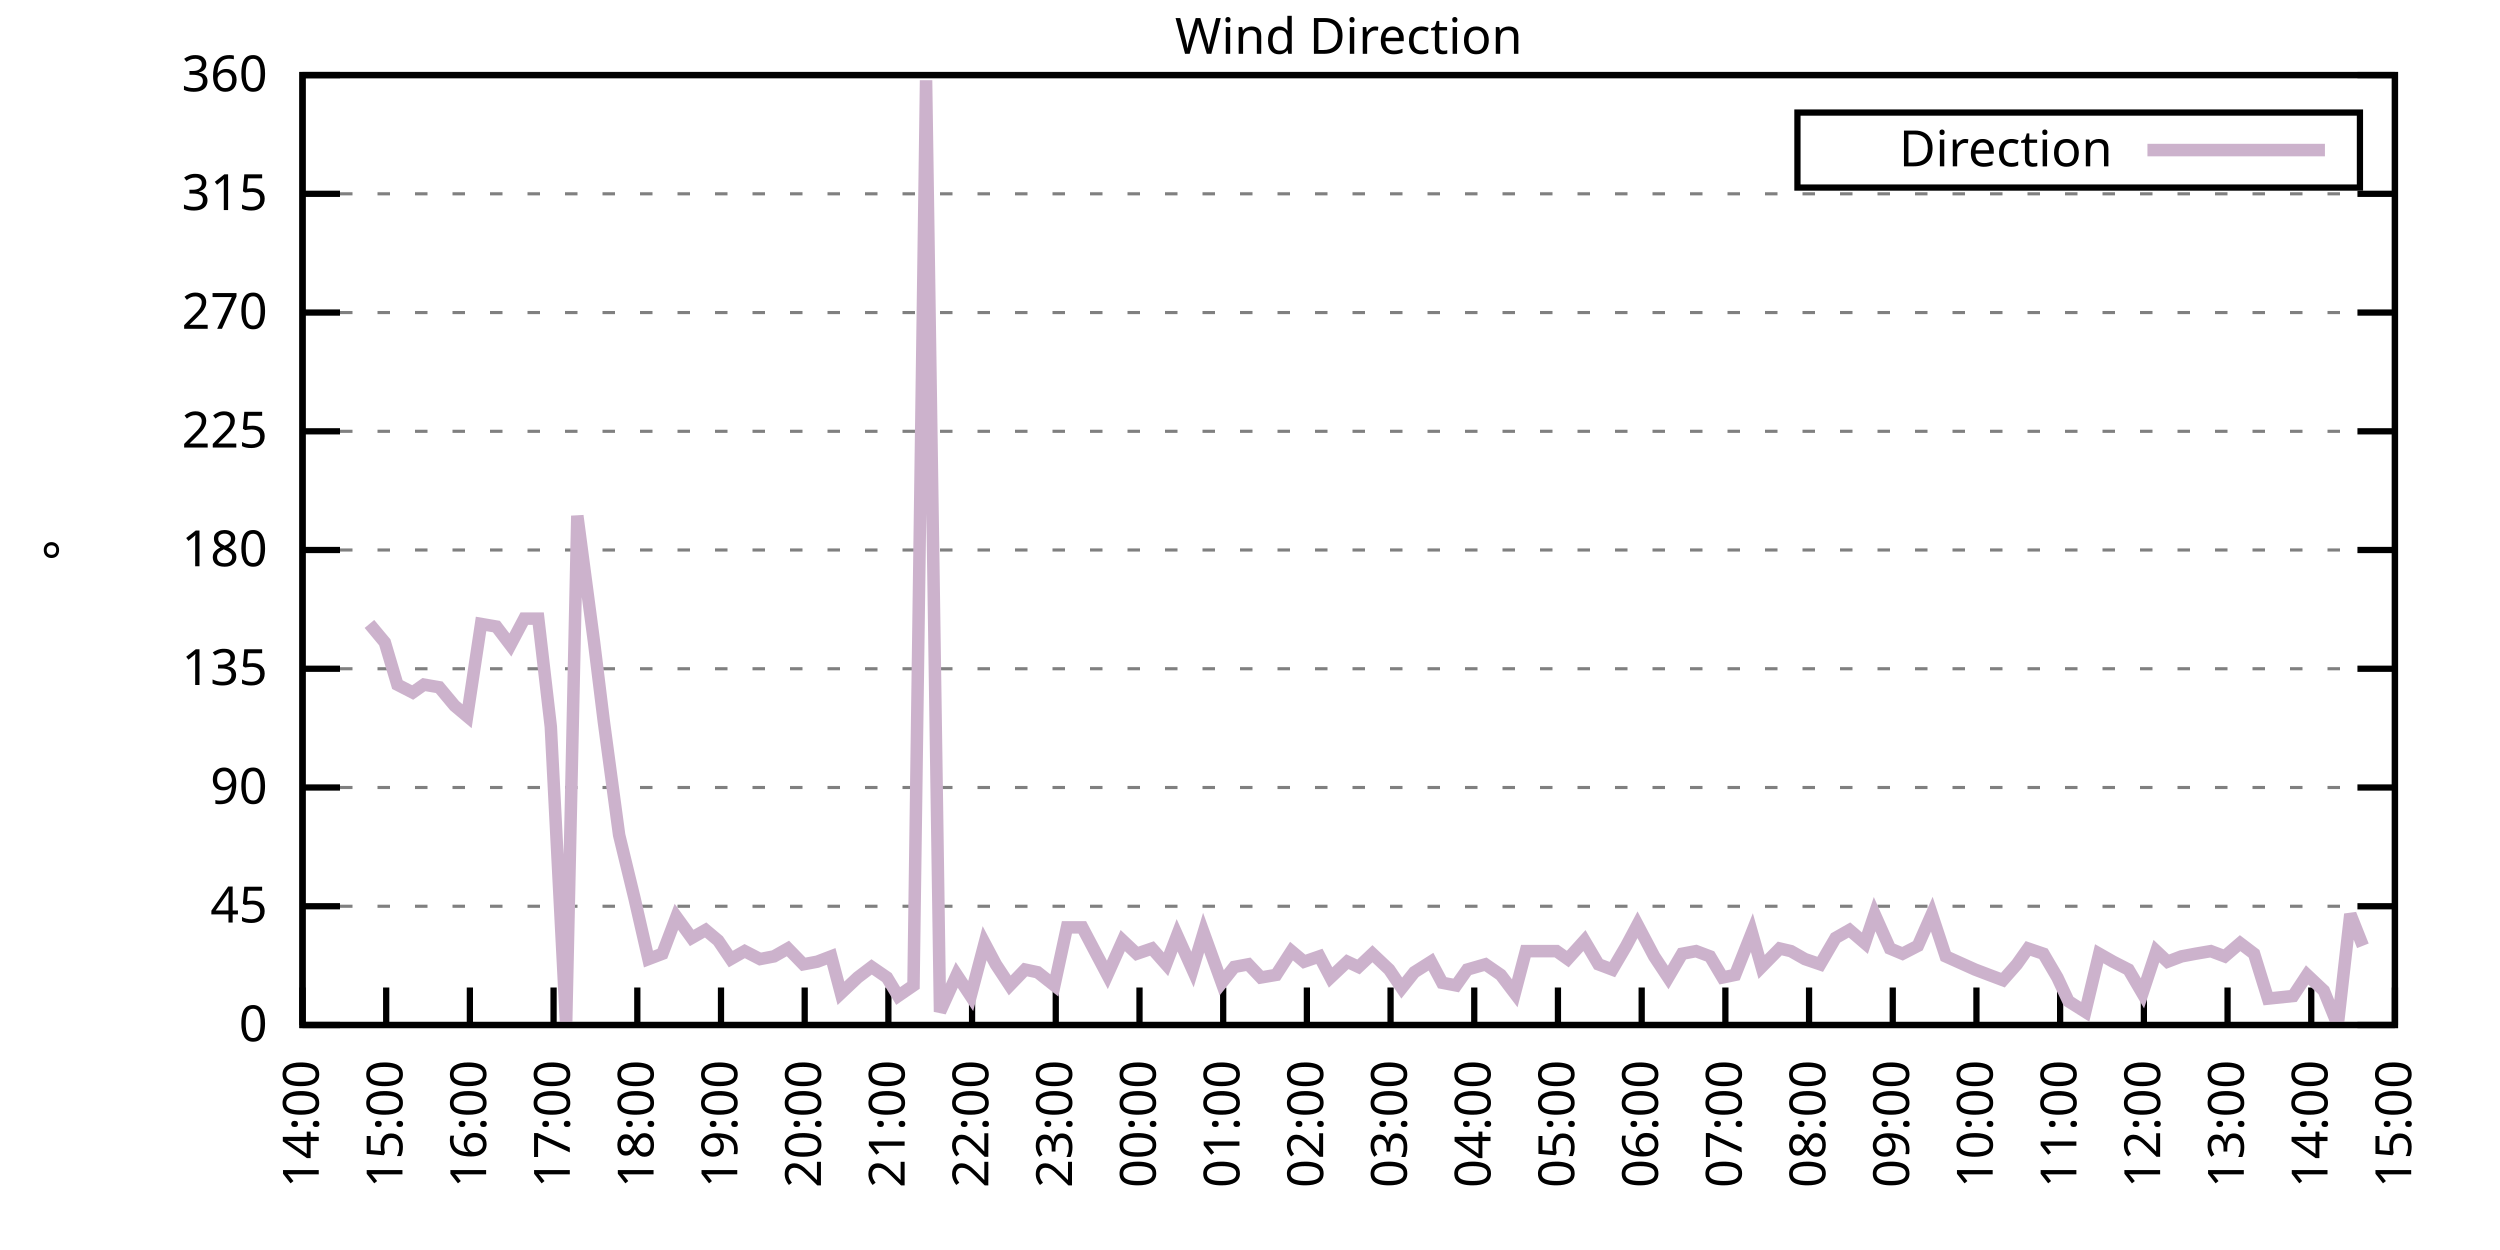
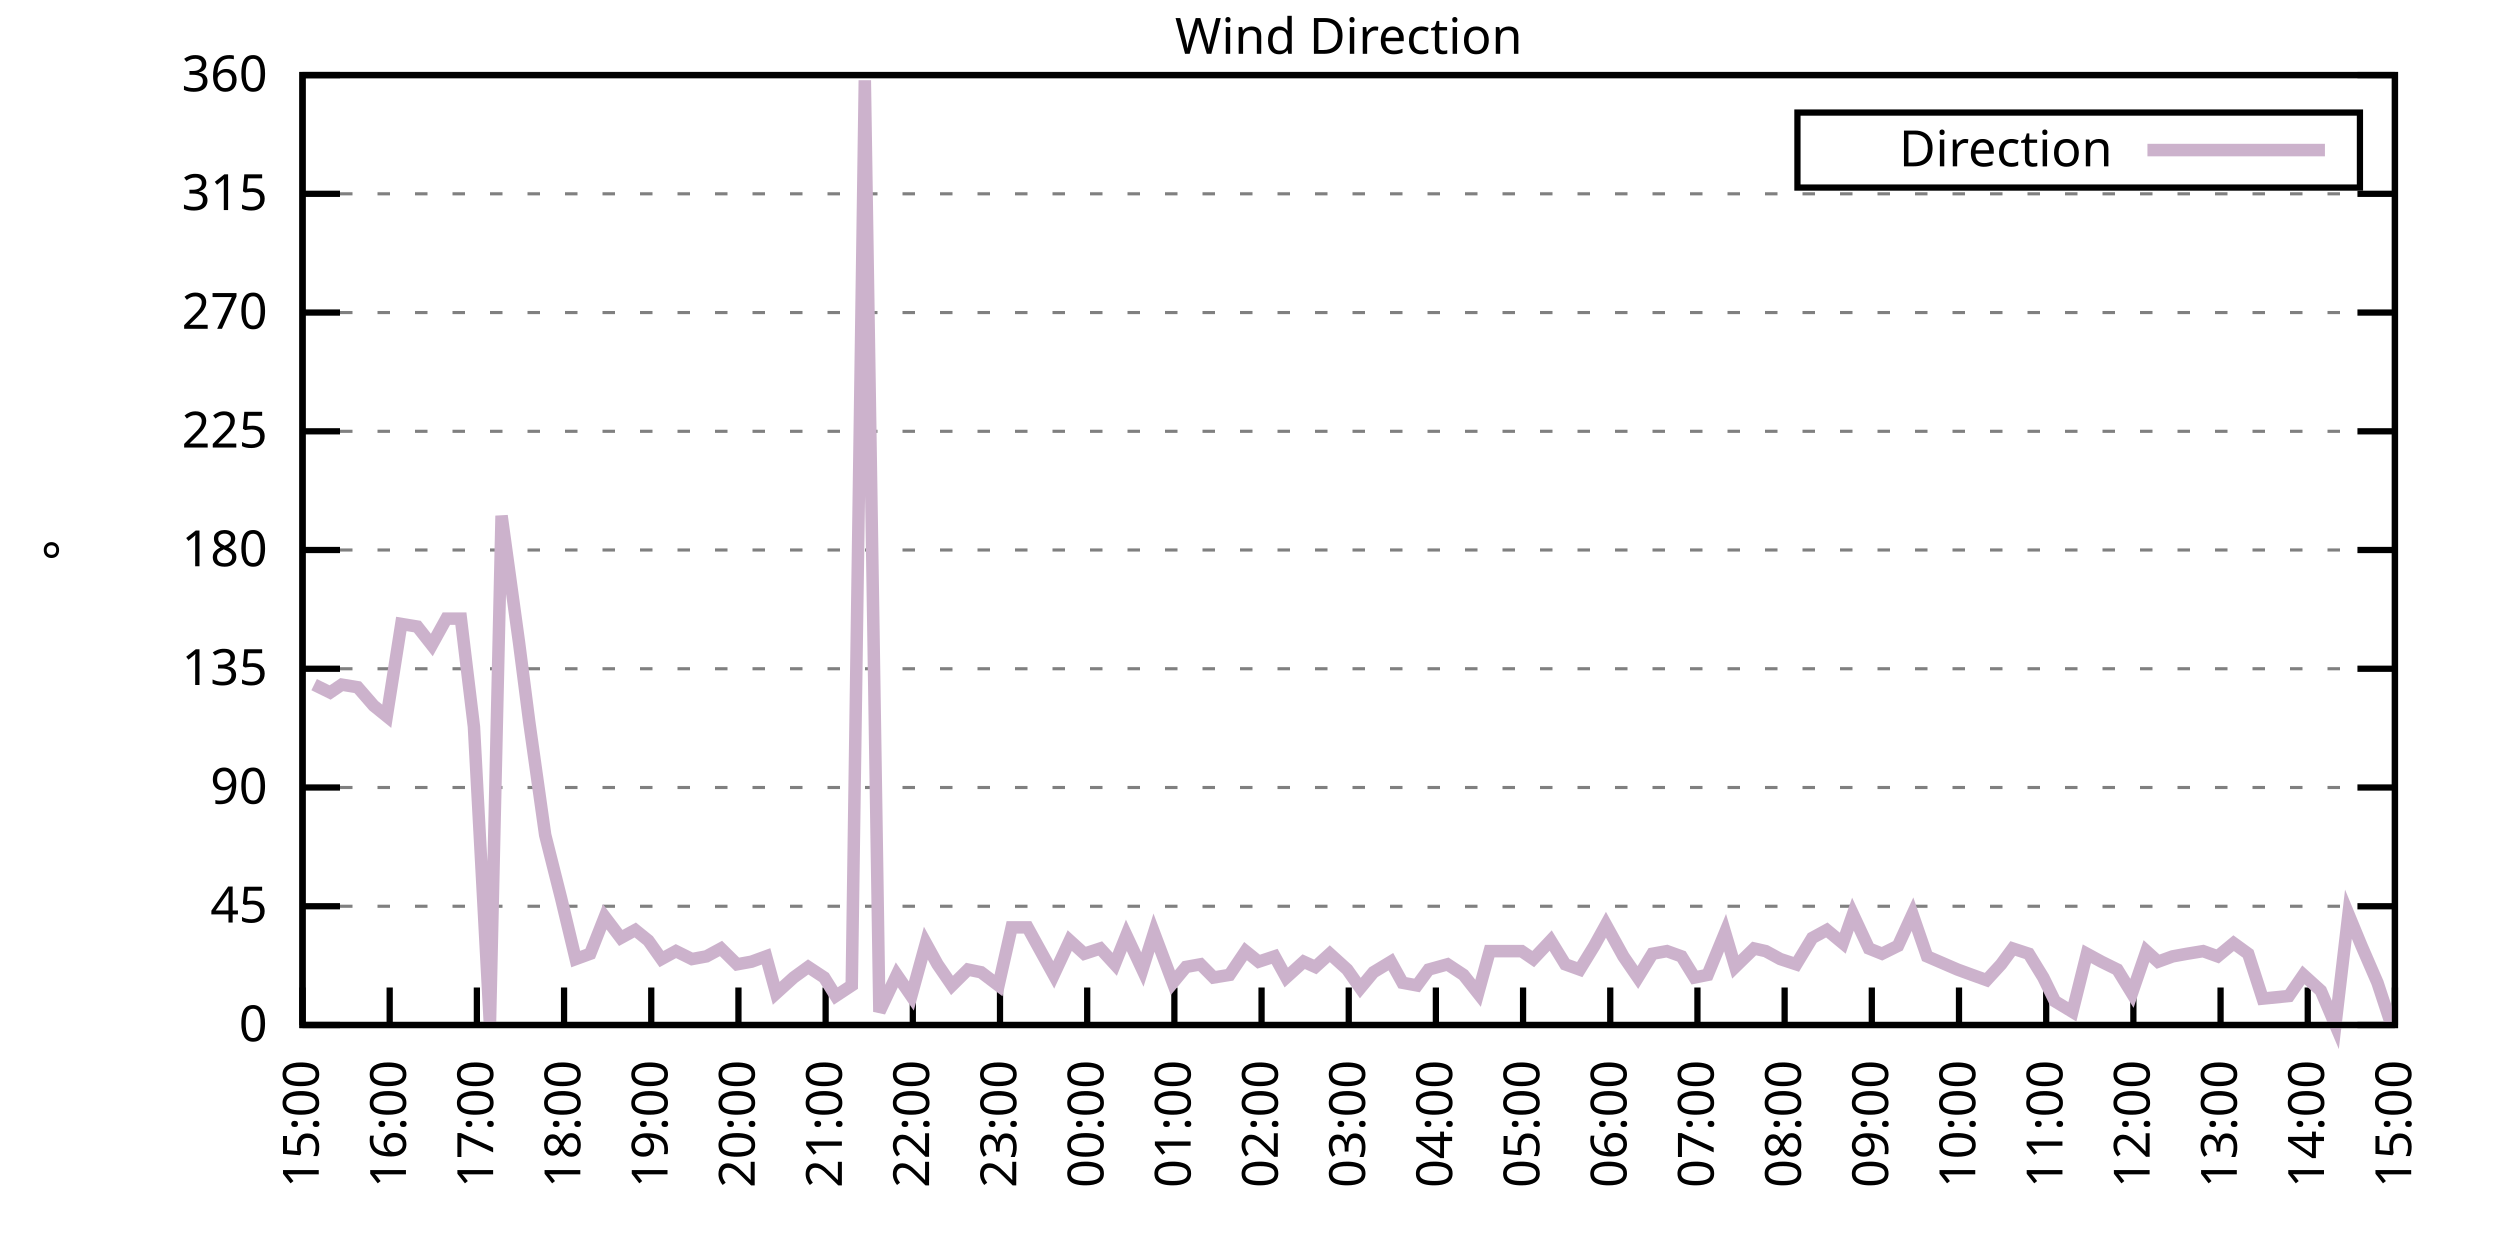
<svg xmlns="http://www.w3.org/2000/svg" xmlns:xlink="http://www.w3.org/1999/xlink" width="400" height="200" viewBox="0 0 400 200">
  <g id="gnuplot_canvas">
    <rect x="0" y="0" width="400" height="200" fill="none" />
    <defs>
      <circle id="gpDot" r="0.5" stroke-width="0.5" stroke="currentColor" />
      <path id="gpPt0" stroke-width="0.333" stroke="currentColor" d="M-1,0 h2 M0,-1 v2" />
      <path id="gpPt1" stroke-width="0.333" stroke="currentColor" d="M-1,-1 L1,1 M1,-1 L-1,1" />
      <path id="gpPt2" stroke-width="0.333" stroke="currentColor" d="M-1,0 L1,0 M0,-1 L0,1 M-1,-1 L1,1 M-1,1 L1,-1" />
      <rect id="gpPt3" stroke-width="0.333" stroke="currentColor" x="-1" y="-1" width="2" height="2" />
      <rect id="gpPt4" stroke-width="0.333" stroke="currentColor" fill="currentColor" x="-1" y="-1" width="2" height="2" />
      <circle id="gpPt5" stroke-width="0.333" stroke="currentColor" cx="0" cy="0" r="1" />
      <use xlink:href="#gpPt5" id="gpPt6" fill="currentColor" stroke="none" />
      <path id="gpPt7" stroke-width="0.333" stroke="currentColor" d="M0,-1.33 L-1.33,0.67 L1.33,0.67 z" />
      <use xlink:href="#gpPt7" id="gpPt8" fill="currentColor" stroke="none" />
      <use xlink:href="#gpPt7" id="gpPt9" stroke="currentColor" transform="rotate(180)" />
      <use xlink:href="#gpPt9" id="gpPt10" fill="currentColor" stroke="none" />
      <use xlink:href="#gpPt3" id="gpPt11" stroke="currentColor" transform="rotate(45)" />
      <use xlink:href="#gpPt11" id="gpPt12" fill="currentColor" stroke="none" />
      <path id="gpPt13" stroke-width="0.333" stroke="currentColor" d="M0,1.330 L1.265,0.411 L0.782,-1.067 L-0.782,-1.076 L-1.265,0.411 z" />
      <use xlink:href="#gpPt13" id="gpPt14" fill="currentColor" stroke="none" />
      <filter id="textbox" filterUnits="objectBoundingBox" x="0" y="0" height="1" width="1">
        <feFlood flood-color="white" flood-opacity="1" result="bgnd" />
        <feComposite in="SourceGraphic" in2="bgnd" operator="atop" />
      </filter>
      <filter id="greybox" filterUnits="objectBoundingBox" x="0" y="0" height="1" width="1">
        <feFlood flood-color="lightgrey" flood-opacity="1" result="grey" />
        <feComposite in="SourceGraphic" in2="grey" operator="atop" />
      </filter>
    </defs>
    <g fill="none" color="white" stroke="currentColor" stroke-width="1.00" stroke-linecap="butt" stroke-linejoin="miter">
</g>
    <g fill="none" color="black" stroke="currentColor" stroke-width="1.00" stroke-linecap="butt" stroke-linejoin="miter">
      <g stroke="none" shape-rendering="crispEdges">
        <polygon fill="rgb(255, 255, 255)" points="48.40,164.00 383.18,164.00 383.18,12.02 48.40,12.02 " />
      </g>
    </g>
    <g fill="none" color="black" stroke="currentColor" stroke-width="1.00" stroke-linecap="butt" stroke-linejoin="miter">
</g>
    <g fill="none" color="black" stroke="black" stroke-width="0.50" stroke-linecap="butt" stroke-linejoin="miter">
</g>
    <g fill="none" color="gray" stroke="currentColor" stroke-width="0.50" stroke-linecap="butt" stroke-linejoin="miter">
      <path stroke="gray" stroke-dasharray="2,4" class="gridline" d="M48.40,164.00 L383.19,164.00  " />
    </g>
    <g fill="none" color="gray" stroke="gray" stroke-width="1.00" stroke-linecap="butt" stroke-linejoin="miter">
</g>
    <g fill="none" color="black" stroke="currentColor" stroke-width="1.00" stroke-linecap="butt" stroke-linejoin="miter">
      <path stroke="black" d="M48.40,164.00 L54.40,164.00 M383.19,164.00 L377.19,164.00  " />
      <g transform="translate(42.80,166.60)" stroke="none" fill="black" font-family="Sans" font-size="8.00" text-anchor="end">
        <text>
          <tspan font-family="Sans"> 0</tspan>
        </text>
      </g>
    </g>
    <g fill="none" color="black" stroke="currentColor" stroke-width="1.00" stroke-linecap="butt" stroke-linejoin="miter">
</g>
    <g fill="none" color="black" stroke="black" stroke-width="0.50" stroke-linecap="butt" stroke-linejoin="miter">
</g>
    <g fill="none" color="gray" stroke="currentColor" stroke-width="0.50" stroke-linecap="butt" stroke-linejoin="miter">
      <path stroke="gray" stroke-dasharray="2,4" class="gridline" d="M48.40,145.00 L383.19,145.00  " />
    </g>
    <g fill="none" color="gray" stroke="gray" stroke-width="1.00" stroke-linecap="butt" stroke-linejoin="miter">
</g>
    <g fill="none" color="black" stroke="currentColor" stroke-width="1.00" stroke-linecap="butt" stroke-linejoin="miter">
      <path stroke="black" d="M48.40,145.00 L54.40,145.00 M383.19,145.00 L377.19,145.00  " />
      <g transform="translate(42.80,147.60)" stroke="none" fill="black" font-family="Sans" font-size="8.00" text-anchor="end">
        <text>
          <tspan font-family="Sans"> 45</tspan>
        </text>
      </g>
    </g>
    <g fill="none" color="black" stroke="currentColor" stroke-width="1.00" stroke-linecap="butt" stroke-linejoin="miter">
</g>
    <g fill="none" color="black" stroke="black" stroke-width="0.50" stroke-linecap="butt" stroke-linejoin="miter">
</g>
    <g fill="none" color="gray" stroke="currentColor" stroke-width="0.50" stroke-linecap="butt" stroke-linejoin="miter">
      <path stroke="gray" stroke-dasharray="2,4" class="gridline" d="M48.40,126.00 L383.19,126.00  " />
    </g>
    <g fill="none" color="gray" stroke="gray" stroke-width="1.00" stroke-linecap="butt" stroke-linejoin="miter">
</g>
    <g fill="none" color="black" stroke="currentColor" stroke-width="1.00" stroke-linecap="butt" stroke-linejoin="miter">
      <path stroke="black" d="M48.40,126.00 L54.40,126.00 M383.19,126.00 L377.19,126.00  " />
      <g transform="translate(42.80,128.60)" stroke="none" fill="black" font-family="Sans" font-size="8.00" text-anchor="end">
        <text>
          <tspan font-family="Sans"> 90</tspan>
        </text>
      </g>
    </g>
    <g fill="none" color="black" stroke="currentColor" stroke-width="1.00" stroke-linecap="butt" stroke-linejoin="miter">
</g>
    <g fill="none" color="black" stroke="black" stroke-width="0.50" stroke-linecap="butt" stroke-linejoin="miter">
</g>
    <g fill="none" color="gray" stroke="currentColor" stroke-width="0.50" stroke-linecap="butt" stroke-linejoin="miter">
      <path stroke="gray" stroke-dasharray="2,4" class="gridline" d="M48.40,107.00 L383.19,107.00  " />
    </g>
    <g fill="none" color="gray" stroke="gray" stroke-width="1.00" stroke-linecap="butt" stroke-linejoin="miter">
</g>
    <g fill="none" color="black" stroke="currentColor" stroke-width="1.00" stroke-linecap="butt" stroke-linejoin="miter">
      <path stroke="black" d="M48.40,107.00 L54.40,107.00 M383.19,107.00 L377.19,107.00  " />
      <g transform="translate(42.80,109.60)" stroke="none" fill="black" font-family="Sans" font-size="8.00" text-anchor="end">
        <text>
          <tspan font-family="Sans"> 135</tspan>
        </text>
      </g>
    </g>
    <g fill="none" color="black" stroke="currentColor" stroke-width="1.00" stroke-linecap="butt" stroke-linejoin="miter">
</g>
    <g fill="none" color="black" stroke="black" stroke-width="0.50" stroke-linecap="butt" stroke-linejoin="miter">
</g>
    <g fill="none" color="gray" stroke="currentColor" stroke-width="0.50" stroke-linecap="butt" stroke-linejoin="miter">
      <path stroke="gray" stroke-dasharray="2,4" class="gridline" d="M48.40,88.00 L383.19,88.00  " />
    </g>
    <g fill="none" color="gray" stroke="gray" stroke-width="1.00" stroke-linecap="butt" stroke-linejoin="miter">
</g>
    <g fill="none" color="black" stroke="currentColor" stroke-width="1.00" stroke-linecap="butt" stroke-linejoin="miter">
      <path stroke="black" d="M48.40,88.00 L54.40,88.00 M383.19,88.00 L377.19,88.00  " />
      <g transform="translate(42.80,90.60)" stroke="none" fill="black" font-family="Sans" font-size="8.00" text-anchor="end">
        <text>
          <tspan font-family="Sans"> 180</tspan>
        </text>
      </g>
    </g>
    <g fill="none" color="black" stroke="currentColor" stroke-width="1.00" stroke-linecap="butt" stroke-linejoin="miter">
</g>
    <g fill="none" color="black" stroke="black" stroke-width="0.50" stroke-linecap="butt" stroke-linejoin="miter">
</g>
    <g fill="none" color="gray" stroke="currentColor" stroke-width="0.50" stroke-linecap="butt" stroke-linejoin="miter">
      <path stroke="gray" stroke-dasharray="2,4" class="gridline" d="M48.40,69.01 L383.19,69.01  " />
    </g>
    <g fill="none" color="gray" stroke="gray" stroke-width="1.00" stroke-linecap="butt" stroke-linejoin="miter">
</g>
    <g fill="none" color="black" stroke="currentColor" stroke-width="1.00" stroke-linecap="butt" stroke-linejoin="miter">
      <path stroke="black" d="M48.40,69.01 L54.40,69.01 M383.19,69.01 L377.19,69.01  " />
      <g transform="translate(42.80,71.61)" stroke="none" fill="black" font-family="Sans" font-size="8.00" text-anchor="end">
        <text>
          <tspan font-family="Sans"> 225</tspan>
        </text>
      </g>
    </g>
    <g fill="none" color="black" stroke="currentColor" stroke-width="1.00" stroke-linecap="butt" stroke-linejoin="miter">
</g>
    <g fill="none" color="black" stroke="black" stroke-width="0.50" stroke-linecap="butt" stroke-linejoin="miter">
</g>
    <g fill="none" color="gray" stroke="currentColor" stroke-width="0.50" stroke-linecap="butt" stroke-linejoin="miter">
      <path stroke="gray" stroke-dasharray="2,4" class="gridline" d="M48.40,50.01 L383.19,50.01  " />
    </g>
    <g fill="none" color="gray" stroke="gray" stroke-width="1.00" stroke-linecap="butt" stroke-linejoin="miter">
</g>
    <g fill="none" color="black" stroke="currentColor" stroke-width="1.00" stroke-linecap="butt" stroke-linejoin="miter">
      <path stroke="black" d="M48.40,50.01 L54.40,50.01 M383.19,50.01 L377.19,50.01  " />
      <g transform="translate(42.80,52.61)" stroke="none" fill="black" font-family="Sans" font-size="8.00" text-anchor="end">
        <text>
          <tspan font-family="Sans"> 270</tspan>
        </text>
      </g>
    </g>
    <g fill="none" color="black" stroke="currentColor" stroke-width="1.00" stroke-linecap="butt" stroke-linejoin="miter">
</g>
    <g fill="none" color="black" stroke="black" stroke-width="0.50" stroke-linecap="butt" stroke-linejoin="miter">
</g>
    <g fill="none" color="gray" stroke="currentColor" stroke-width="0.50" stroke-linecap="butt" stroke-linejoin="miter">
      <path stroke="gray" stroke-dasharray="2,4" class="gridline" d="M48.40,31.01 L383.19,31.01  " />
    </g>
    <g fill="none" color="gray" stroke="gray" stroke-width="1.00" stroke-linecap="butt" stroke-linejoin="miter">
</g>
    <g fill="none" color="black" stroke="currentColor" stroke-width="1.00" stroke-linecap="butt" stroke-linejoin="miter">
      <path stroke="black" d="M48.40,31.01 L54.40,31.01 M383.19,31.01 L377.19,31.01  " />
      <g transform="translate(42.80,33.61)" stroke="none" fill="black" font-family="Sans" font-size="8.00" text-anchor="end">
        <text>
          <tspan font-family="Sans"> 315</tspan>
        </text>
      </g>
    </g>
    <g fill="none" color="black" stroke="currentColor" stroke-width="1.00" stroke-linecap="butt" stroke-linejoin="miter">
</g>
    <g fill="none" color="black" stroke="black" stroke-width="0.50" stroke-linecap="butt" stroke-linejoin="miter">
</g>
    <g fill="none" color="gray" stroke="currentColor" stroke-width="0.50" stroke-linecap="butt" stroke-linejoin="miter">
      <path stroke="gray" stroke-dasharray="2,4" class="gridline" d="M48.40,12.01 L383.19,12.01  " />
    </g>
    <g fill="none" color="gray" stroke="gray" stroke-width="1.00" stroke-linecap="butt" stroke-linejoin="miter">
</g>
    <g fill="none" color="black" stroke="currentColor" stroke-width="1.00" stroke-linecap="butt" stroke-linejoin="miter">
      <path stroke="black" d="M48.40,12.01 L54.40,12.01 M383.19,12.01 L377.19,12.01  " />
      <g transform="translate(42.80,14.61)" stroke="none" fill="black" font-family="Sans" font-size="8.00" text-anchor="end">
        <text>
          <tspan font-family="Sans"> 360</tspan>
        </text>
      </g>
    </g>
    <g fill="none" color="black" stroke="currentColor" stroke-width="1.00" stroke-linecap="butt" stroke-linejoin="miter">
      <path stroke="black" d="M48.40,164.00 L48.40,158.00  " />
      <g transform="translate(51.00,169.60) rotate(270.00)" stroke="none" fill="black" font-family="Sans" font-size="8.00" text-anchor="end">
        <text>
-           <tspan font-family="Sans">14:00</tspan>
-         </text>
-       </g>
-     </g>
-     <g fill="none" color="black" stroke="currentColor" stroke-width="1.00" stroke-linecap="butt" stroke-linejoin="miter">
-       <path stroke="black" d="M61.79,164.00 L61.79,158.00  " />
-       <g transform="translate(64.39,169.60) rotate(270.00)" stroke="none" fill="black" font-family="Sans" font-size="8.00" text-anchor="end">
-         <text>
          <tspan font-family="Sans">15:00</tspan>
        </text>
      </g>
    </g>
    <g fill="none" color="black" stroke="currentColor" stroke-width="1.00" stroke-linecap="butt" stroke-linejoin="miter">
-       <path stroke="black" d="M75.18,164.00 L75.18,158.00  " />
-       <g transform="translate(77.78,169.60) rotate(270.00)" stroke="none" fill="black" font-family="Sans" font-size="8.00" text-anchor="end">
+       <path stroke="black" d="M62.35,164.00 L62.35,158.00  " />
+       <g transform="translate(64.95,169.60) rotate(270.00)" stroke="none" fill="black" font-family="Sans" font-size="8.00" text-anchor="end">
        <text>
          <tspan font-family="Sans">16:00</tspan>
        </text>
      </g>
    </g>
    <g fill="none" color="black" stroke="currentColor" stroke-width="1.00" stroke-linecap="butt" stroke-linejoin="miter">
-       <path stroke="black" d="M88.57,164.00 L88.57,158.00  " />
-       <g transform="translate(91.17,169.60) rotate(270.00)" stroke="none" fill="black" font-family="Sans" font-size="8.00" text-anchor="end">
+       <path stroke="black" d="M76.30,164.00 L76.30,158.00  " />
+       <g transform="translate(78.90,169.60) rotate(270.00)" stroke="none" fill="black" font-family="Sans" font-size="8.00" text-anchor="end">
        <text>
          <tspan font-family="Sans">17:00</tspan>
        </text>
      </g>
    </g>
    <g fill="none" color="black" stroke="currentColor" stroke-width="1.00" stroke-linecap="butt" stroke-linejoin="miter">
-       <path stroke="black" d="M101.97,164.00 L101.97,158.00  " />
-       <g transform="translate(104.57,169.60) rotate(270.00)" stroke="none" fill="black" font-family="Sans" font-size="8.00" text-anchor="end">
+       <path stroke="black" d="M90.25,164.00 L90.25,158.00  " />
+       <g transform="translate(92.85,169.60) rotate(270.00)" stroke="none" fill="black" font-family="Sans" font-size="8.00" text-anchor="end">
        <text>
          <tspan font-family="Sans">18:00</tspan>
        </text>
      </g>
    </g>
    <g fill="none" color="black" stroke="currentColor" stroke-width="1.00" stroke-linecap="butt" stroke-linejoin="miter">
-       <path stroke="black" d="M115.36,164.00 L115.36,158.00  " />
-       <g transform="translate(117.96,169.60) rotate(270.00)" stroke="none" fill="black" font-family="Sans" font-size="8.00" text-anchor="end">
+       <path stroke="black" d="M104.20,164.00 L104.20,158.00  " />
+       <g transform="translate(106.80,169.60) rotate(270.00)" stroke="none" fill="black" font-family="Sans" font-size="8.00" text-anchor="end">
        <text>
          <tspan font-family="Sans">19:00</tspan>
        </text>
      </g>
    </g>
    <g fill="none" color="black" stroke="currentColor" stroke-width="1.00" stroke-linecap="butt" stroke-linejoin="miter">
-       <path stroke="black" d="M128.75,164.00 L128.75,158.00  " />
-       <g transform="translate(131.35,169.60) rotate(270.00)" stroke="none" fill="black" font-family="Sans" font-size="8.00" text-anchor="end">
+       <path stroke="black" d="M118.15,164.00 L118.15,158.00  " />
+       <g transform="translate(120.75,169.60) rotate(270.00)" stroke="none" fill="black" font-family="Sans" font-size="8.00" text-anchor="end">
        <text>
          <tspan font-family="Sans">20:00</tspan>
        </text>
      </g>
    </g>
    <g fill="none" color="black" stroke="currentColor" stroke-width="1.00" stroke-linecap="butt" stroke-linejoin="miter">
-       <path stroke="black" d="M142.14,164.00 L142.14,158.00  " />
-       <g transform="translate(144.74,169.60) rotate(270.00)" stroke="none" fill="black" font-family="Sans" font-size="8.00" text-anchor="end">
+       <path stroke="black" d="M132.10,164.00 L132.10,158.00  " />
+       <g transform="translate(134.70,169.60) rotate(270.00)" stroke="none" fill="black" font-family="Sans" font-size="8.00" text-anchor="end">
        <text>
          <tspan font-family="Sans">21:00</tspan>
        </text>
      </g>
    </g>
    <g fill="none" color="black" stroke="currentColor" stroke-width="1.00" stroke-linecap="butt" stroke-linejoin="miter">
-       <path stroke="black" d="M155.53,164.00 L155.53,158.00  " />
-       <g transform="translate(158.13,169.60) rotate(270.00)" stroke="none" fill="black" font-family="Sans" font-size="8.00" text-anchor="end">
+       <path stroke="black" d="M146.05,164.00 L146.05,158.00  " />
+       <g transform="translate(148.65,169.60) rotate(270.00)" stroke="none" fill="black" font-family="Sans" font-size="8.00" text-anchor="end">
        <text>
          <tspan font-family="Sans">22:00</tspan>
        </text>
      </g>
    </g>
    <g fill="none" color="black" stroke="currentColor" stroke-width="1.00" stroke-linecap="butt" stroke-linejoin="miter">
-       <path stroke="black" d="M168.92,164.00 L168.92,158.00  " />
-       <g transform="translate(171.52,169.60) rotate(270.00)" stroke="none" fill="black" font-family="Sans" font-size="8.00" text-anchor="end">
+       <path stroke="black" d="M160.00,164.00 L160.00,158.00  " />
+       <g transform="translate(162.60,169.60) rotate(270.00)" stroke="none" fill="black" font-family="Sans" font-size="8.00" text-anchor="end">
        <text>
          <tspan font-family="Sans">23:00</tspan>
        </text>
      </g>
    </g>
    <g fill="none" color="black" stroke="currentColor" stroke-width="1.00" stroke-linecap="butt" stroke-linejoin="miter">
-       <path stroke="black" d="M182.32,164.00 L182.32,158.00  " />
-       <g transform="translate(184.92,169.60) rotate(270.00)" stroke="none" fill="black" font-family="Sans" font-size="8.00" text-anchor="end">
+       <path stroke="black" d="M173.95,164.00 L173.95,158.00  " />
+       <g transform="translate(176.55,169.60) rotate(270.00)" stroke="none" fill="black" font-family="Sans" font-size="8.00" text-anchor="end">
        <text>
          <tspan font-family="Sans">00:00</tspan>
        </text>
      </g>
    </g>
    <g fill="none" color="black" stroke="currentColor" stroke-width="1.00" stroke-linecap="butt" stroke-linejoin="miter">
-       <path stroke="black" d="M195.71,164.00 L195.71,158.00  " />
-       <g transform="translate(198.31,169.60) rotate(270.00)" stroke="none" fill="black" font-family="Sans" font-size="8.00" text-anchor="end">
+       <path stroke="black" d="M187.90,164.00 L187.90,158.00  " />
+       <g transform="translate(190.50,169.60) rotate(270.00)" stroke="none" fill="black" font-family="Sans" font-size="8.00" text-anchor="end">
        <text>
          <tspan font-family="Sans">01:00</tspan>
        </text>
      </g>
    </g>
    <g fill="none" color="black" stroke="currentColor" stroke-width="1.00" stroke-linecap="butt" stroke-linejoin="miter">
-       <path stroke="black" d="M209.10,164.00 L209.10,158.00  " />
-       <g transform="translate(211.70,169.60) rotate(270.00)" stroke="none" fill="black" font-family="Sans" font-size="8.00" text-anchor="end">
+       <path stroke="black" d="M201.85,164.00 L201.85,158.00  " />
+       <g transform="translate(204.45,169.60) rotate(270.00)" stroke="none" fill="black" font-family="Sans" font-size="8.00" text-anchor="end">
        <text>
          <tspan font-family="Sans">02:00</tspan>
        </text>
      </g>
    </g>
    <g fill="none" color="black" stroke="currentColor" stroke-width="1.00" stroke-linecap="butt" stroke-linejoin="miter">
-       <path stroke="black" d="M222.49,164.00 L222.49,158.00  " />
-       <g transform="translate(225.09,169.60) rotate(270.00)" stroke="none" fill="black" font-family="Sans" font-size="8.00" text-anchor="end">
+       <path stroke="black" d="M215.80,164.00 L215.80,158.00  " />
+       <g transform="translate(218.40,169.60) rotate(270.00)" stroke="none" fill="black" font-family="Sans" font-size="8.00" text-anchor="end">
        <text>
          <tspan font-family="Sans">03:00</tspan>
        </text>
      </g>
    </g>
    <g fill="none" color="black" stroke="currentColor" stroke-width="1.00" stroke-linecap="butt" stroke-linejoin="miter">
-       <path stroke="black" d="M235.88,164.00 L235.88,158.00  " />
-       <g transform="translate(238.48,169.60) rotate(270.00)" stroke="none" fill="black" font-family="Sans" font-size="8.00" text-anchor="end">
+       <path stroke="black" d="M229.74,164.00 L229.74,158.00  " />
+       <g transform="translate(232.34,169.60) rotate(270.00)" stroke="none" fill="black" font-family="Sans" font-size="8.00" text-anchor="end">
        <text>
          <tspan font-family="Sans">04:00</tspan>
        </text>
      </g>
    </g>
    <g fill="none" color="black" stroke="currentColor" stroke-width="1.00" stroke-linecap="butt" stroke-linejoin="miter">
-       <path stroke="black" d="M249.27,164.00 L249.27,158.00  " />
-       <g transform="translate(251.87,169.60) rotate(270.00)" stroke="none" fill="black" font-family="Sans" font-size="8.00" text-anchor="end">
+       <path stroke="black" d="M243.69,164.00 L243.69,158.00  " />
+       <g transform="translate(246.29,169.60) rotate(270.00)" stroke="none" fill="black" font-family="Sans" font-size="8.00" text-anchor="end">
        <text>
          <tspan font-family="Sans">05:00</tspan>
        </text>
      </g>
    </g>
    <g fill="none" color="black" stroke="currentColor" stroke-width="1.00" stroke-linecap="butt" stroke-linejoin="miter">
-       <path stroke="black" d="M262.67,164.00 L262.67,158.00  " />
-       <g transform="translate(265.27,169.60) rotate(270.00)" stroke="none" fill="black" font-family="Sans" font-size="8.00" text-anchor="end">
+       <path stroke="black" d="M257.64,164.00 L257.64,158.00  " />
+       <g transform="translate(260.24,169.60) rotate(270.00)" stroke="none" fill="black" font-family="Sans" font-size="8.00" text-anchor="end">
        <text>
          <tspan font-family="Sans">06:00</tspan>
        </text>
      </g>
    </g>
    <g fill="none" color="black" stroke="currentColor" stroke-width="1.00" stroke-linecap="butt" stroke-linejoin="miter">
-       <path stroke="black" d="M276.06,164.00 L276.06,158.00  " />
-       <g transform="translate(278.66,169.60) rotate(270.00)" stroke="none" fill="black" font-family="Sans" font-size="8.00" text-anchor="end">
+       <path stroke="black" d="M271.59,164.00 L271.59,158.00  " />
+       <g transform="translate(274.19,169.60) rotate(270.00)" stroke="none" fill="black" font-family="Sans" font-size="8.00" text-anchor="end">
        <text>
          <tspan font-family="Sans">07:00</tspan>
        </text>
      </g>
    </g>
    <g fill="none" color="black" stroke="currentColor" stroke-width="1.00" stroke-linecap="butt" stroke-linejoin="miter">
-       <path stroke="black" d="M289.45,164.00 L289.45,158.00  " />
-       <g transform="translate(292.05,169.60) rotate(270.00)" stroke="none" fill="black" font-family="Sans" font-size="8.00" text-anchor="end">
+       <path stroke="black" d="M285.54,164.00 L285.54,158.00  " />
+       <g transform="translate(288.14,169.60) rotate(270.00)" stroke="none" fill="black" font-family="Sans" font-size="8.00" text-anchor="end">
        <text>
          <tspan font-family="Sans">08:00</tspan>
        </text>
      </g>
    </g>
    <g fill="none" color="black" stroke="currentColor" stroke-width="1.00" stroke-linecap="butt" stroke-linejoin="miter">
-       <path stroke="black" d="M302.84,164.00 L302.84,158.00  " />
-       <g transform="translate(305.44,169.60) rotate(270.00)" stroke="none" fill="black" font-family="Sans" font-size="8.00" text-anchor="end">
+       <path stroke="black" d="M299.49,164.00 L299.49,158.00  " />
+       <g transform="translate(302.09,169.60) rotate(270.00)" stroke="none" fill="black" font-family="Sans" font-size="8.00" text-anchor="end">
        <text>
          <tspan font-family="Sans">09:00</tspan>
        </text>
      </g>
    </g>
    <g fill="none" color="black" stroke="currentColor" stroke-width="1.00" stroke-linecap="butt" stroke-linejoin="miter">
-       <path stroke="black" d="M316.23,164.00 L316.23,158.00  " />
-       <g transform="translate(318.83,169.60) rotate(270.00)" stroke="none" fill="black" font-family="Sans" font-size="8.00" text-anchor="end">
+       <path stroke="black" d="M313.44,164.00 L313.44,158.00  " />
+       <g transform="translate(316.04,169.60) rotate(270.00)" stroke="none" fill="black" font-family="Sans" font-size="8.00" text-anchor="end">
        <text>
          <tspan font-family="Sans">10:00</tspan>
        </text>
      </g>
    </g>
    <g fill="none" color="black" stroke="currentColor" stroke-width="1.00" stroke-linecap="butt" stroke-linejoin="miter">
-       <path stroke="black" d="M329.62,164.00 L329.62,158.00  " />
-       <g transform="translate(332.22,169.60) rotate(270.00)" stroke="none" fill="black" font-family="Sans" font-size="8.00" text-anchor="end">
+       <path stroke="black" d="M327.39,164.00 L327.39,158.00  " />
+       <g transform="translate(329.99,169.60) rotate(270.00)" stroke="none" fill="black" font-family="Sans" font-size="8.00" text-anchor="end">
        <text>
          <tspan font-family="Sans">11:00</tspan>
        </text>
      </g>
    </g>
    <g fill="none" color="black" stroke="currentColor" stroke-width="1.00" stroke-linecap="butt" stroke-linejoin="miter">
-       <path stroke="black" d="M343.02,164.00 L343.02,158.00  " />
-       <g transform="translate(345.62,169.60) rotate(270.00)" stroke="none" fill="black" font-family="Sans" font-size="8.00" text-anchor="end">
+       <path stroke="black" d="M341.34,164.00 L341.34,158.00  " />
+       <g transform="translate(343.94,169.60) rotate(270.00)" stroke="none" fill="black" font-family="Sans" font-size="8.00" text-anchor="end">
        <text>
          <tspan font-family="Sans">12:00</tspan>
        </text>
      </g>
    </g>
    <g fill="none" color="black" stroke="currentColor" stroke-width="1.00" stroke-linecap="butt" stroke-linejoin="miter">
-       <path stroke="black" d="M356.41,164.00 L356.41,158.00  " />
-       <g transform="translate(359.01,169.60) rotate(270.00)" stroke="none" fill="black" font-family="Sans" font-size="8.00" text-anchor="end">
+       <path stroke="black" d="M355.29,164.00 L355.29,158.00  " />
+       <g transform="translate(357.89,169.60) rotate(270.00)" stroke="none" fill="black" font-family="Sans" font-size="8.00" text-anchor="end">
        <text>
          <tspan font-family="Sans">13:00</tspan>
        </text>
      </g>
    </g>
    <g fill="none" color="black" stroke="currentColor" stroke-width="1.00" stroke-linecap="butt" stroke-linejoin="miter">
-       <path stroke="black" d="M369.80,164.00 L369.80,158.00  " />
-       <g transform="translate(372.40,169.60) rotate(270.00)" stroke="none" fill="black" font-family="Sans" font-size="8.00" text-anchor="end">
+       <path stroke="black" d="M369.24,164.00 L369.24,158.00  " />
+       <g transform="translate(371.84,169.60) rotate(270.00)" stroke="none" fill="black" font-family="Sans" font-size="8.00" text-anchor="end">
        <text>
          <tspan font-family="Sans">14:00</tspan>
        </text>
      </g>
    </g>
    <g fill="none" color="black" stroke="currentColor" stroke-width="1.00" stroke-linecap="butt" stroke-linejoin="miter">
      <path stroke="black" d="M383.19,164.00 L383.19,158.00  " />
      <g transform="translate(385.79,169.60) rotate(270.00)" stroke="none" fill="black" font-family="Sans" font-size="8.00" text-anchor="end">
        <text>
          <tspan font-family="Sans">15:00</tspan>
        </text>
      </g>
    </g>
    <g fill="none" color="black" stroke="currentColor" stroke-width="1.00" stroke-linecap="butt" stroke-linejoin="miter">
</g>
    <g fill="none" color="black" stroke="currentColor" stroke-width="1.00" stroke-linecap="butt" stroke-linejoin="miter">
      <path stroke="black" d="M48.40,12.01 L48.40,164.00 L383.19,164.00 L383.19,12.01 L48.40,12.01 Z  " />
    </g>
    <g fill="none" color="black" stroke="currentColor" stroke-width="1.00" stroke-linecap="butt" stroke-linejoin="miter">
</g>
    <g fill="none" color="black" stroke="currentColor" stroke-width="1.00" stroke-linecap="butt" stroke-linejoin="miter">
      <path stroke="black" d="M287.59,30.01 L287.59,18.01 L377.59,18.01 L377.59,30.01 L287.59,30.01 Z  " />
    </g>
    <g id="Wind_direction_plot_1">
      <g fill="none" color="white" stroke="black" stroke-width="2.00" stroke-linecap="butt" stroke-linejoin="miter">
</g>
      <g fill="none" color="black" stroke="currentColor" stroke-width="2.00" stroke-linecap="butt" stroke-linejoin="miter">
        <g transform="translate(337.99,26.61)" stroke="none" fill="black" font-family="Sans" font-size="8.00" text-anchor="end">
          <text>
            <tspan font-family="Sans">Direction</tspan>
          </text>
        </g>
      </g>
      <g fill="none" color="black" stroke="currentColor" stroke-width="2.00" stroke-linecap="butt" stroke-linejoin="miter">
-         <path stroke="rgb(204, 178, 204)" d="M343.59,24.01 L371.99,24.01 M59.11,99.83 L61.57,102.78 L63.58,109.54 L66.03,110.80 L67.82,109.54 L70.27,109.96   L72.73,112.91 L74.74,114.60 L76.97,99.83 L79.42,100.25 L81.66,103.20 L83.89,98.98 L86.12,98.98 L88.13,116.29   L90.58,164.00 L92.37,82.52 L95.05,102.78 L96.61,115.45 L99.06,133.60 L101.52,143.73 L103.75,153.45 L105.98,152.60   L108.22,146.69 L110.67,150.07 L112.90,148.80 L114.91,150.49 L116.92,153.45 L119.15,152.18 L121.61,153.45 L123.84,153.02   L126.07,151.76 L128.53,154.29 L130.76,153.87 L132.99,153.02 L134.55,158.93 L137.23,156.40 L139.46,154.71 L141.92,156.40   L143.70,159.36 L146.16,157.67 L148.17,12.85 L150.40,161.89 L153.08,155.98 L155.31,159.36 L157.54,150.91 L159.33,154.29   L161.56,157.67 L164.01,155.13 L166.02,155.56 L168.70,157.67 L170.71,148.38 L173.17,148.38 L174.95,151.76 L177.18,155.98   L179.64,150.49 L181.87,152.60 L184.32,151.76 L186.56,154.29 L188.34,149.65 L190.80,155.13 L192.58,149.22 L195.48,157.24   L197.49,154.71 L199.73,154.29 L201.73,156.40 L204.19,155.98 L206.64,152.18 L208.65,153.87 L211.11,153.02 L212.89,156.40   L215.57,153.87 L217.36,154.71 L219.59,152.60 L222.27,155.13 L224.28,158.09 L226.29,155.56 L228.96,153.87 L230.75,157.24   L232.98,157.67 L234.77,155.13 L237.67,154.29 L240.12,155.98 L242.36,158.93 L244.14,152.18 L246.82,152.18 L249.05,152.18   L250.84,153.45 L253.51,150.49 L255.75,154.29 L257.98,155.13 L260.21,151.33 L262.00,147.96 L264.67,153.02 L266.91,156.40   L269.14,152.60 L271.37,152.18 L273.60,153.02 L275.61,156.40 L277.62,155.98 L280.30,149.22 L281.86,154.71 L284.76,151.76   L286.55,152.18 L288.78,153.45 L291.23,154.29 L293.69,150.07 L295.92,148.80 L298.38,150.91 L299.94,146.27 L302.39,151.76   L304.40,152.60 L306.86,151.33 L309.09,146.27 L311.32,153.02 L316.01,155.13 L318.24,155.98 L320.47,156.82 L322.70,154.29   L324.49,151.76 L326.95,152.60 L329.18,156.40 L330.96,160.20 L333.64,161.89 L335.87,152.60 L338.10,153.87 L340.56,155.13   L342.79,158.93 L345.02,152.18 L346.81,153.87 L349.04,153.02 L351.27,152.60 L353.73,152.18 L355.96,153.02 L358.42,150.91   L360.65,152.60 L362.88,159.78 L366.90,159.36 L369.13,155.98 L371.81,158.51 L374.04,164.00 L376.05,146.27 L378.06,151.33    " />
+         <path stroke="rgb(204, 178, 204)" d="M343.59,24.01 L371.99,24.01 M50.26,109.54 L52.82,110.80 L54.68,109.54 L57.23,109.96 L59.79,112.91 L61.88,114.60   L64.21,99.83 L66.77,100.25 L69.09,103.20 L71.42,98.98 L73.74,98.98 L75.83,116.29 L78.39,164.00 L80.25,82.52   L83.04,102.78 L84.67,115.45 L87.23,133.60 L89.78,143.73 L92.11,153.45 L94.43,152.60 L96.76,146.69 L99.32,150.07   L101.64,148.80 L103.73,150.49 L105.83,153.45 L108.15,152.18 L110.71,153.45 L113.03,153.02 L115.36,151.76 L117.92,154.29   L120.24,153.87 L122.57,153.02 L124.19,158.93 L126.98,156.40 L129.31,154.71 L131.87,156.40 L133.72,159.36 L136.28,157.67   L138.37,12.85 L140.70,161.89 L143.49,155.98 L145.81,159.36 L148.14,150.91 L150.00,154.29 L152.32,157.67 L154.88,155.13   L156.97,155.56 L159.76,157.67 L161.86,148.38 L164.41,148.38 L166.27,151.76 L168.60,155.98 L171.16,150.49 L173.48,152.60   L176.04,151.76 L178.36,154.29 L180.22,149.65 L182.78,155.13 L184.64,149.22 L187.66,157.24 L189.76,154.71 L192.08,154.29   L194.17,156.40 L196.73,155.98 L199.29,152.18 L201.38,153.87 L203.94,153.02 L205.80,156.40 L208.59,153.87 L210.45,154.71   L212.77,152.60 L215.56,155.13 L217.65,158.09 L219.75,155.56 L222.54,153.87 L224.40,157.24 L226.72,157.67 L228.58,155.13   L231.60,154.29 L234.16,155.98 L236.49,158.93 L238.35,152.18 L241.14,152.18 L243.46,152.18 L245.32,153.45 L248.11,150.49   L250.44,154.29 L252.76,155.13 L255.09,151.33 L256.95,147.96 L259.74,153.02 L262.06,156.40 L264.39,152.60 L266.71,152.18   L269.04,153.02 L271.13,156.40 L273.22,155.98 L276.01,149.22 L277.64,154.71 L280.66,151.76 L282.52,152.18 L284.85,153.45   L287.40,154.29 L289.96,150.07 L292.29,148.80 L294.84,150.91 L296.47,146.27 L299.03,151.76 L301.12,152.60 L303.68,151.33   L306.00,146.27 L308.33,153.02 L313.21,155.13 L315.53,155.98 L317.86,156.82 L320.18,154.29 L322.04,151.76 L324.60,152.60   L326.93,156.40 L328.79,160.20 L331.58,161.89 L333.90,152.60 L336.23,153.87 L338.78,155.13 L341.11,158.93 L343.43,152.18   L345.29,153.87 L347.62,153.02 L349.94,152.60 L352.50,152.18 L354.83,153.02 L357.38,150.91 L359.71,152.60 L362.03,159.78   L366.22,159.36 L368.54,155.98 L371.33,158.51 L373.66,164.00 L375.75,146.27 L377.84,151.33 L380.40,157.24 L382.49,163.58    " />
      </g>
    </g>
    <g fill="none" color="black" stroke="currentColor" stroke-width="2.00" stroke-linecap="butt" stroke-linejoin="miter">
</g>
    <g fill="none" color="black" stroke="black" stroke-width="1.00" stroke-linecap="butt" stroke-linejoin="miter">
</g>
    <g fill="none" color="black" stroke="currentColor" stroke-width="1.00" stroke-linecap="butt" stroke-linejoin="miter">
      <path stroke="black" d="M48.40,12.01 L48.40,164.00 L383.19,164.00 L383.19,12.01 L48.40,12.01 Z  " />
      <g transform="translate(12.80,88.01) rotate(270.00)" stroke="none" fill="black" font-family="Sans" font-size="8.00" text-anchor="middle">
        <text>
          <tspan font-family="Sans">°</tspan>
        </text>
      </g>
    </g>
    <g fill="none" color="black" stroke="currentColor" stroke-width="1.00" stroke-linecap="butt" stroke-linejoin="miter">
</g>
    <g fill="none" color="black" stroke="currentColor" stroke-width="1.00" stroke-linecap="butt" stroke-linejoin="miter">
      <g transform="translate(215.79,8.61)" stroke="none" fill="black" font-family="Sans" font-size="8.00" text-anchor="middle">
        <text>
          <tspan font-family="Sans">Wind Direction</tspan>
        </text>
      </g>
    </g>
    <g fill="none" color="black" stroke="currentColor" stroke-width="1.00" stroke-linecap="butt" stroke-linejoin="miter">
</g>
  </g>
</svg>
